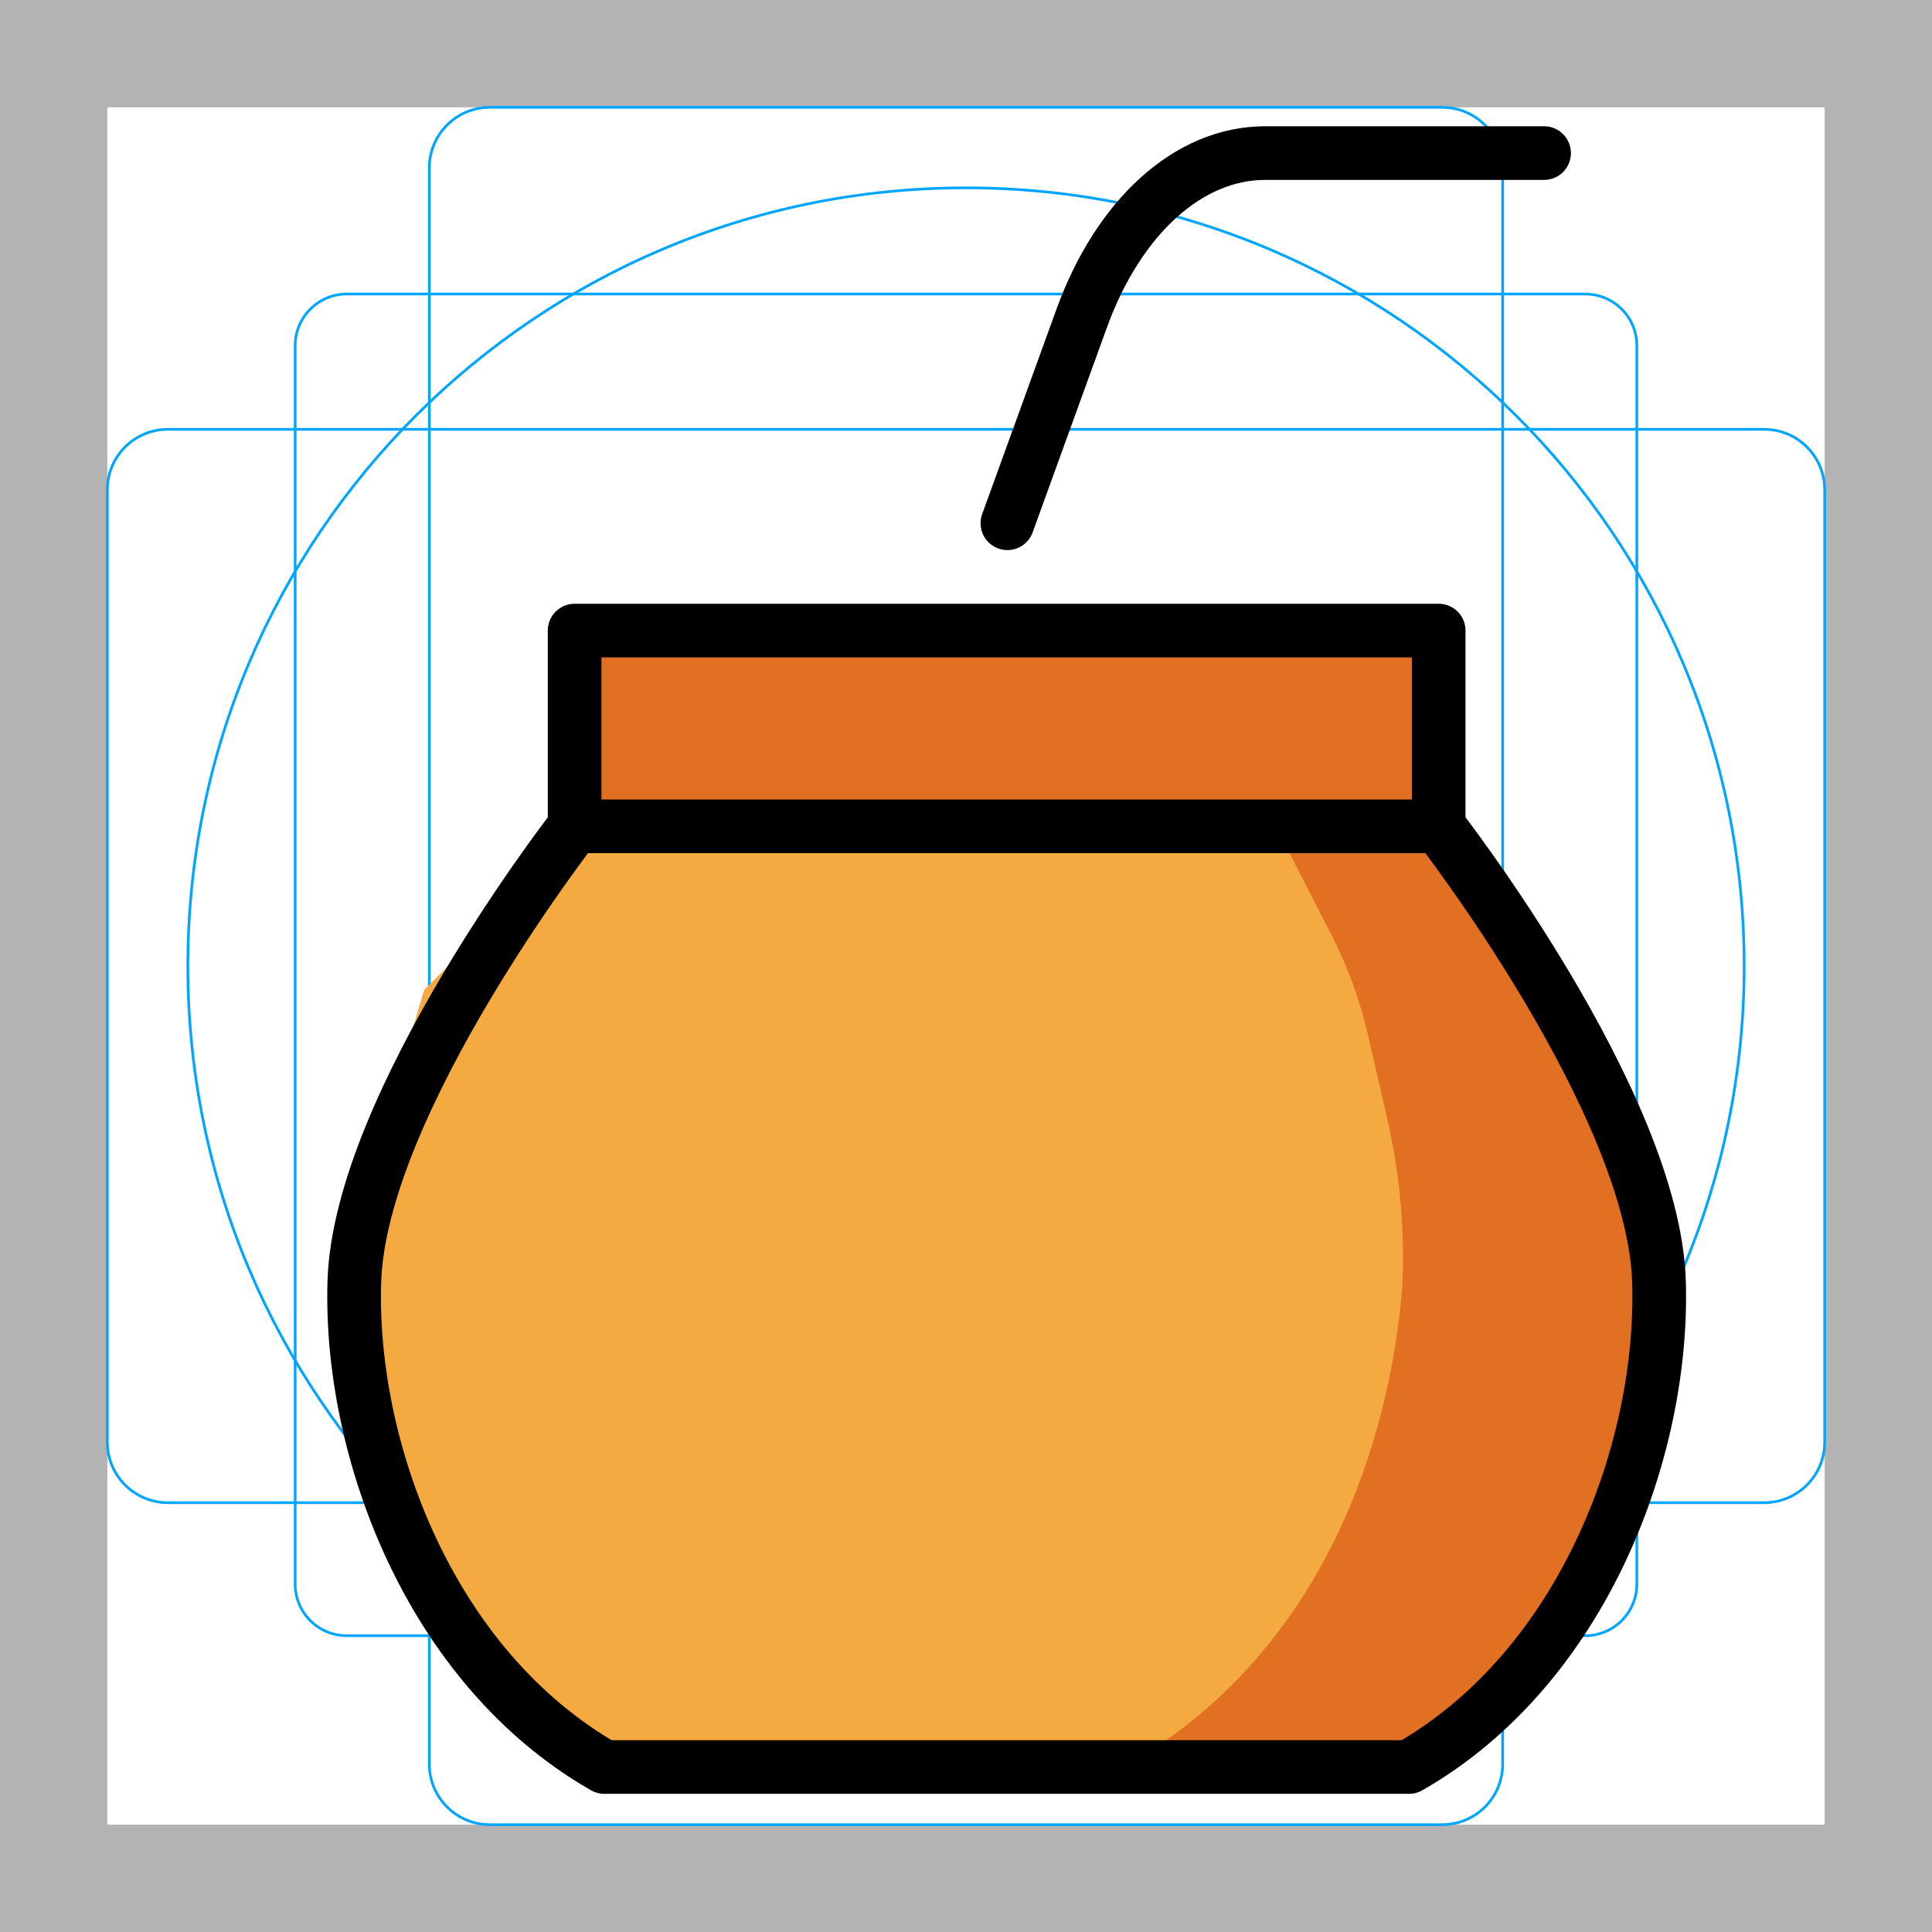
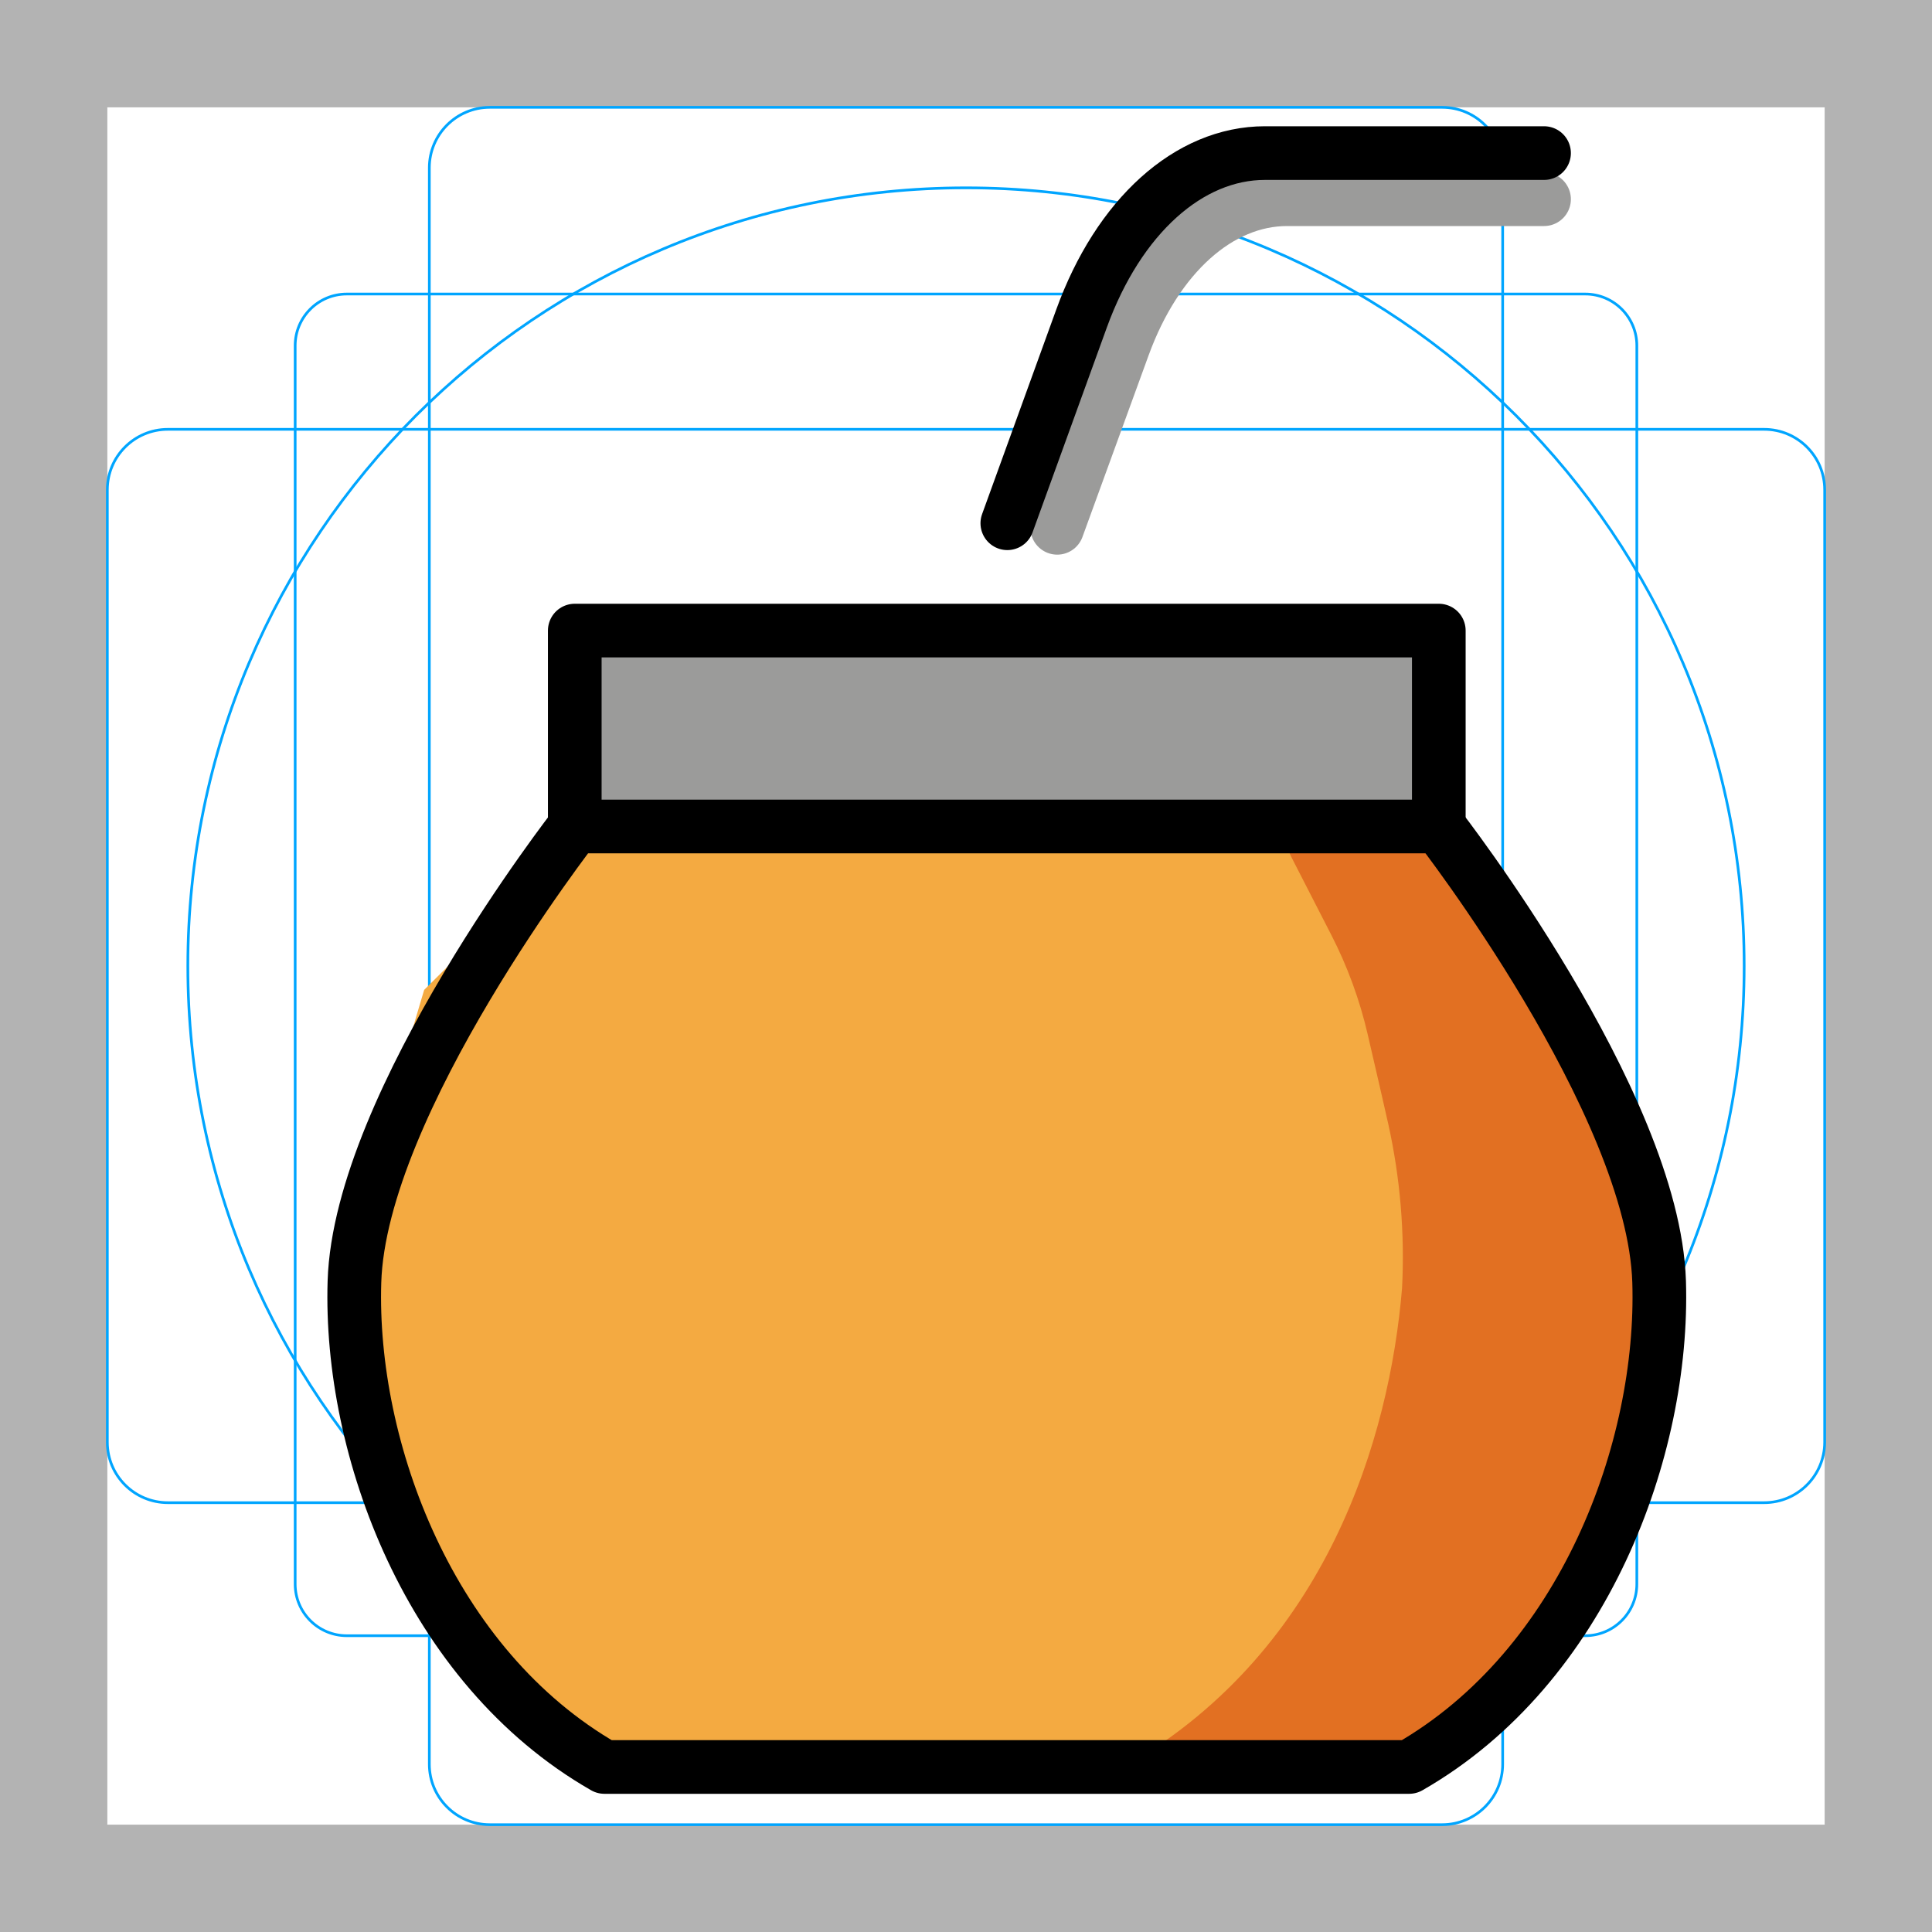
<svg xmlns="http://www.w3.org/2000/svg" id="emoji" viewBox="0 0 72 72">
  <g id="grid">
    <path fill="#b3b3b3" d="M68,4V68H4V4H68m4-4H0V72H72V0Z" />
    <path fill="none" stroke="#00a5ff" stroke-miterlimit="10" stroke-width="0.1" d="M12.923,10.958H59.077A1.923,1.923,0,0,1,61,12.881V59.035a1.923,1.923,0,0,1-1.923,1.923H12.923A1.923,1.923,0,0,1,11,59.035V12.881A1.923,1.923,0,0,1,12.923,10.958Z" />
    <rect x="16" y="4" rx="2.254" width="40" height="64" fill="none" stroke="#00a5ff" stroke-miterlimit="10" stroke-width="0.1" />
    <rect x="16" y="4" rx="2.254" width="40" height="64" transform="translate(72) rotate(90)" fill="none" stroke="#00a5ff" stroke-miterlimit="10" stroke-width="0.1" />
    <circle cx="36" cy="36" r="29" fill="none" stroke="#00a5ff" stroke-miterlimit="10" stroke-width="0.1" />
  </g>
  <g id="color">
-     <path fill="#f4aa41" d="M49.145,65.851c7.524-4.309,12.534-10.688,12.534-19.979,0-2.521-2.033-4.476-2.727-6.77l-5.336-8.306-32.2.51-5.61,5.587c-.694,2.295-2.597,8.88-2.597,11.401,0,9.292,3.599,13.249,11.122,17.558Z" />
-     <path fill="#e27022" d="M58.904,39.027l-5.066-7.885a.755.755,0,0,0-.635-.347H48.779a.755.755,0,0,0-.672,1.099l1.514,2.952a16.015,16.015,0,0,1,1.351,3.691c.292,1.257.64,2.767.769,3.349A22.912,22.912,0,0,1,52.256,48c-.467,5.59-2.793,13.411-10.171,17.743a.789.789,0,0,1-.397.107H52.943a.796.796,0,0,0,.4-.109C60.691,61.418,61.351,54.1,61.351,44.886c0-2.489-1.662-3.466-2.372-5.698A.681.681,0,0,0,58.904,39.027Z" />
-     <rect x="21.811" y="24.037" width="31.36" height="6.114" fill="#e27022" />
+     <path fill="#f4aa41" d="m49.15 65.85c7.524-4.309 12.53-10.69 12.53-19.98 0-2.521-2.033-4.476-2.727-6.77l-5.336-8.306-32.2 0.51-5.61 5.587c-0.694 2.295-2.597 8.88-2.597 11.4 0 9.292 3.599 13.25 11.12 17.56z" />
+     <path fill="#e27022" d="m58.9 39.03-5.066-7.885a0.755 0.755 0 0 0-0.635-0.347h-4.424a0.755 0.755 0 0 0-0.672 1.099l1.514 2.952a16.01 16.01 0 0 1 1.351 3.691c0.292 1.257 0.64 2.766 0.769 3.349a22.91 22.91 0 0 1 0.514 6.113c-0.467 5.59-2.793 13.41-10.17 17.74a0.789 0.789 0 0 1-0.397 0.107h11.26a0.796 0.796 0 0 0 0.4-0.109c7.348-4.324 8.008-11.64 8.008-20.86 0-2.489-1.662-3.466-2.372-5.698a0.681 0.681 0 0 0-0.074-0.161z" />
+     <rect x="21.81" y="24.04" width="31.36" height="6.114" fill="#9b9b9a" />
+     <path fill="none" stroke="#9b9b9a" stroke-linecap="round" stroke-linejoin="round" stroke-width="2" d="m39.4 19.67 2.467-6.773c1.23-3.378 3.565-5.473 6.098-5.473h9.577" />
  </g>
  <g id="line">
-     <path fill="none" stroke="#000" stroke-linecap="round" stroke-linejoin="round" stroke-width="2" d="M37.196,30.795H53.615s8.005,10.277,8.211,16.971c.191,6.208-2.786,14.345-9.316,18.085H22.521c-6.53-3.74-9.507-11.877-9.316-18.085.206-6.694,8.211-16.971,8.211-16.971H37.835" />
-     <path fill="none" stroke="#000" stroke-linecap="round" stroke-linejoin="round" stroke-width="2" d="M37.543,19.5l2.766-7.63c1.379-3.805,3.996-6.165,6.836-6.165H57.543" />
-     <polyline fill="none" stroke="#000" stroke-linecap="round" stroke-linejoin="round" stroke-width="2" points="21.415 30.795 21.415 23.5 53.615 23.5 53.615 30.795" />
+     <path fill="none" stroke="#000" stroke-linecap="round" stroke-linejoin="round" stroke-width="2" d="m37.2 30.8h16.42s8.005 10.28 8.211 16.97c0.191 6.208-2.786 14.34-9.316 18.08h-29.99c-6.53-3.74-9.507-11.88-9.316-18.08 0.206-6.694 8.211-16.97 8.211-16.97h16.42" />
+     <path fill="none" stroke="#000" stroke-linecap="round" stroke-linejoin="round" stroke-width="2" d="m37.54 19.5 2.766-7.63c1.379-3.805 3.996-6.165 6.836-6.165h10.4" />
+     <polyline fill="none" stroke="#000" stroke-linecap="round" stroke-linejoin="round" stroke-width="2" points="21.42 30.8 21.42 23.5 53.62 23.5 53.62 30.8" />
  </g>
</svg>
